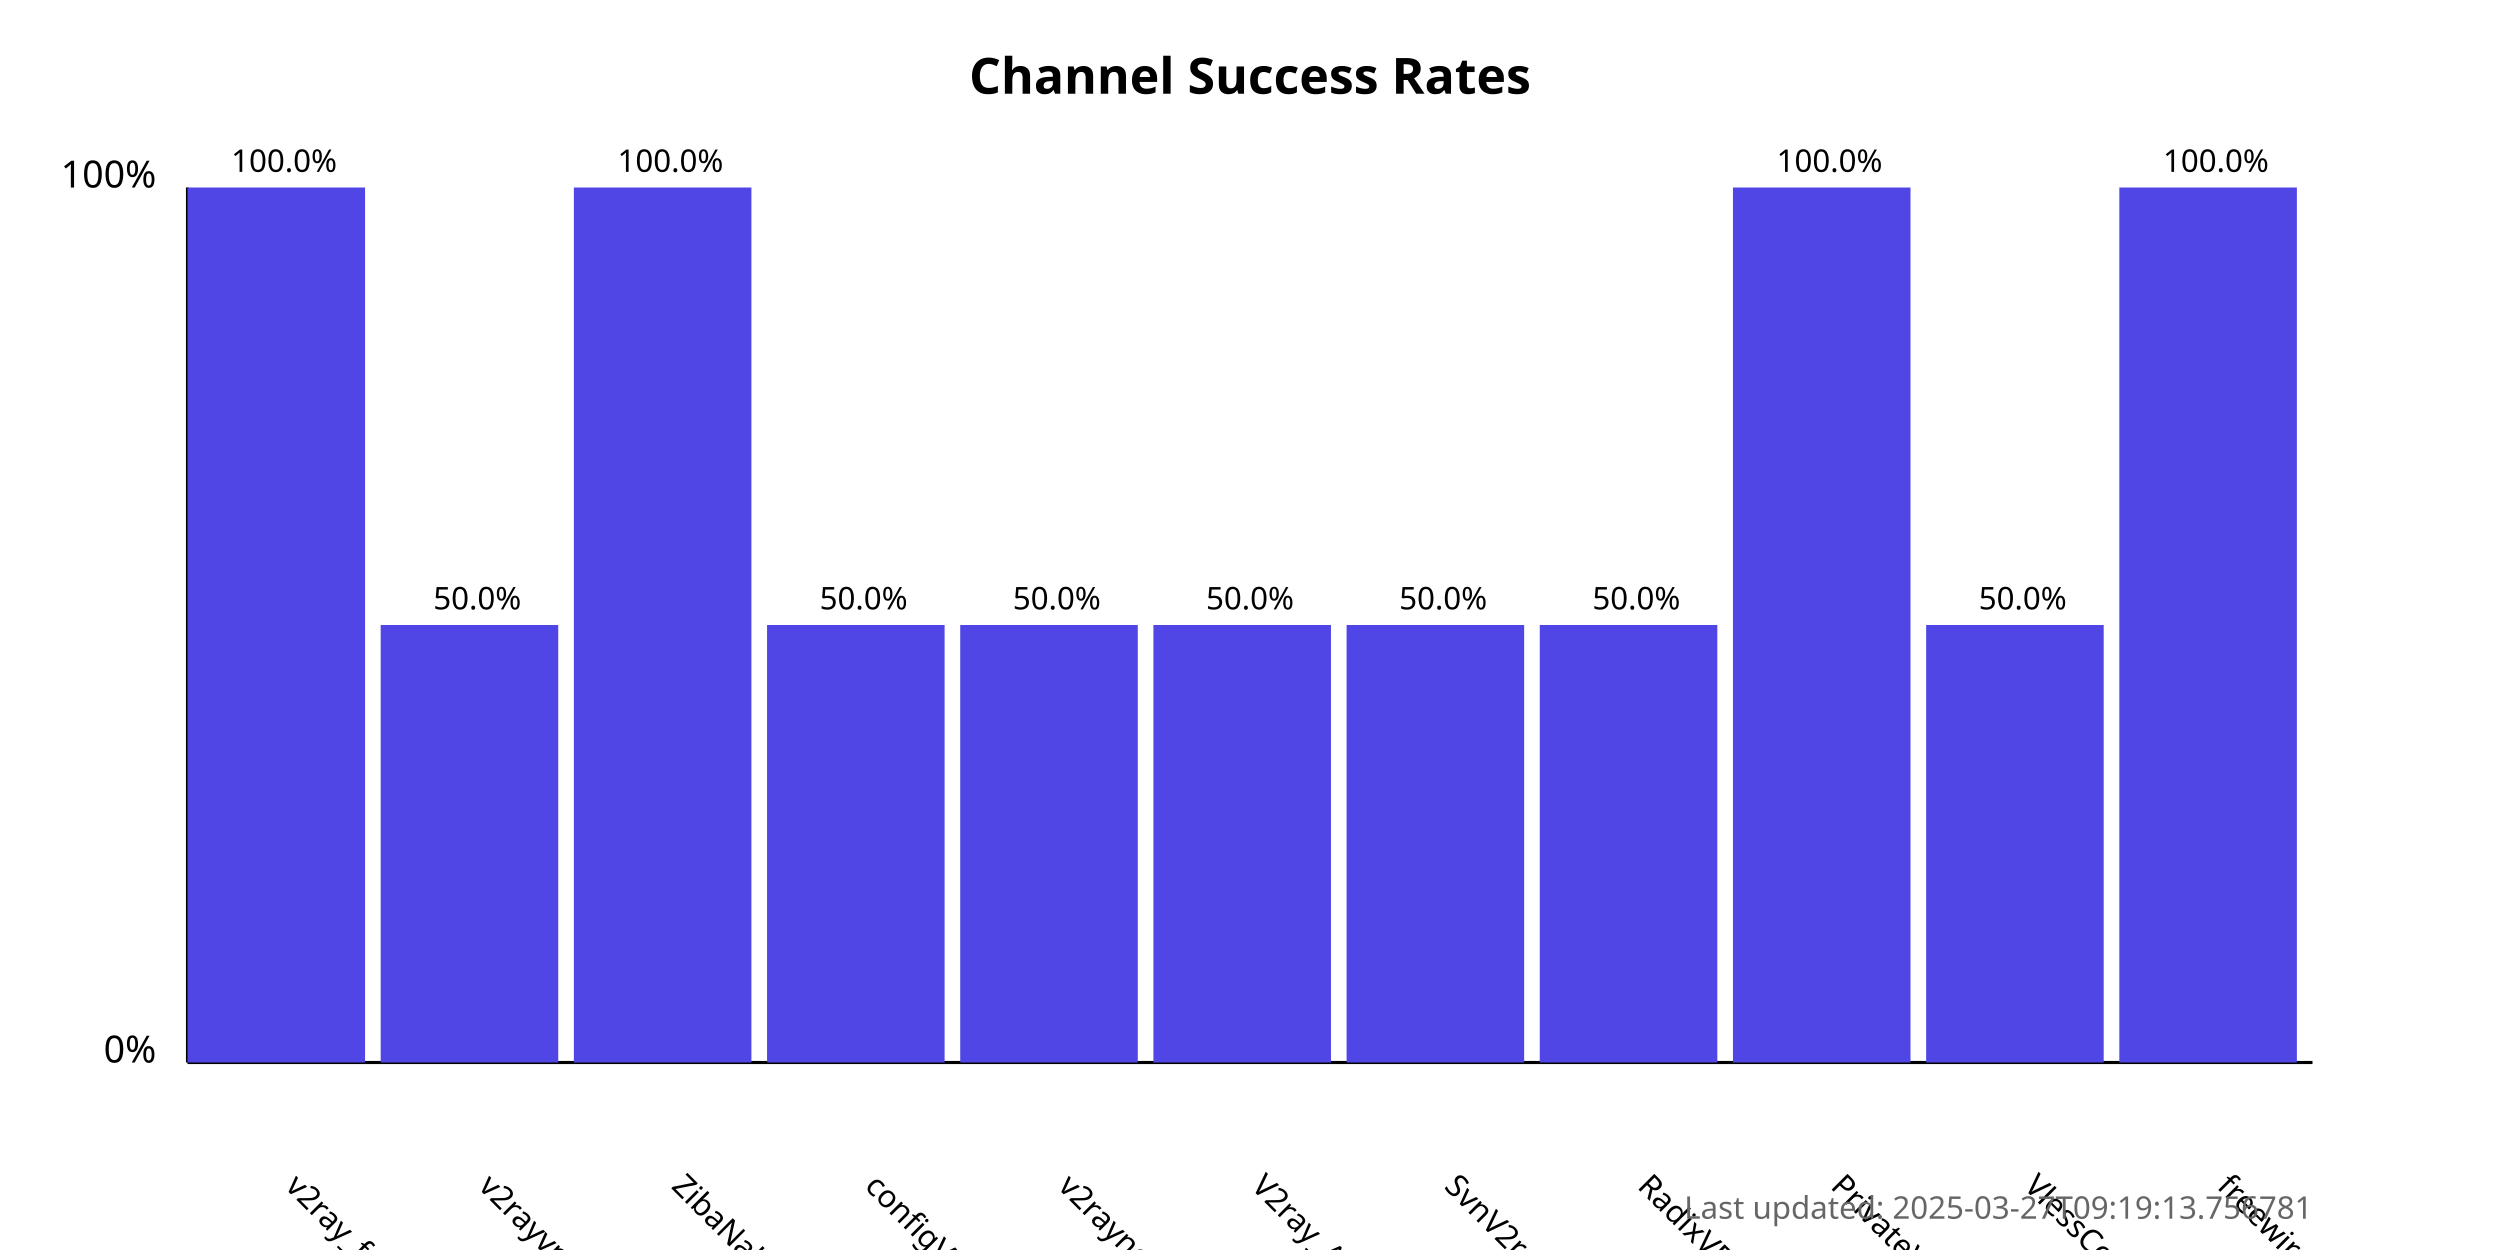
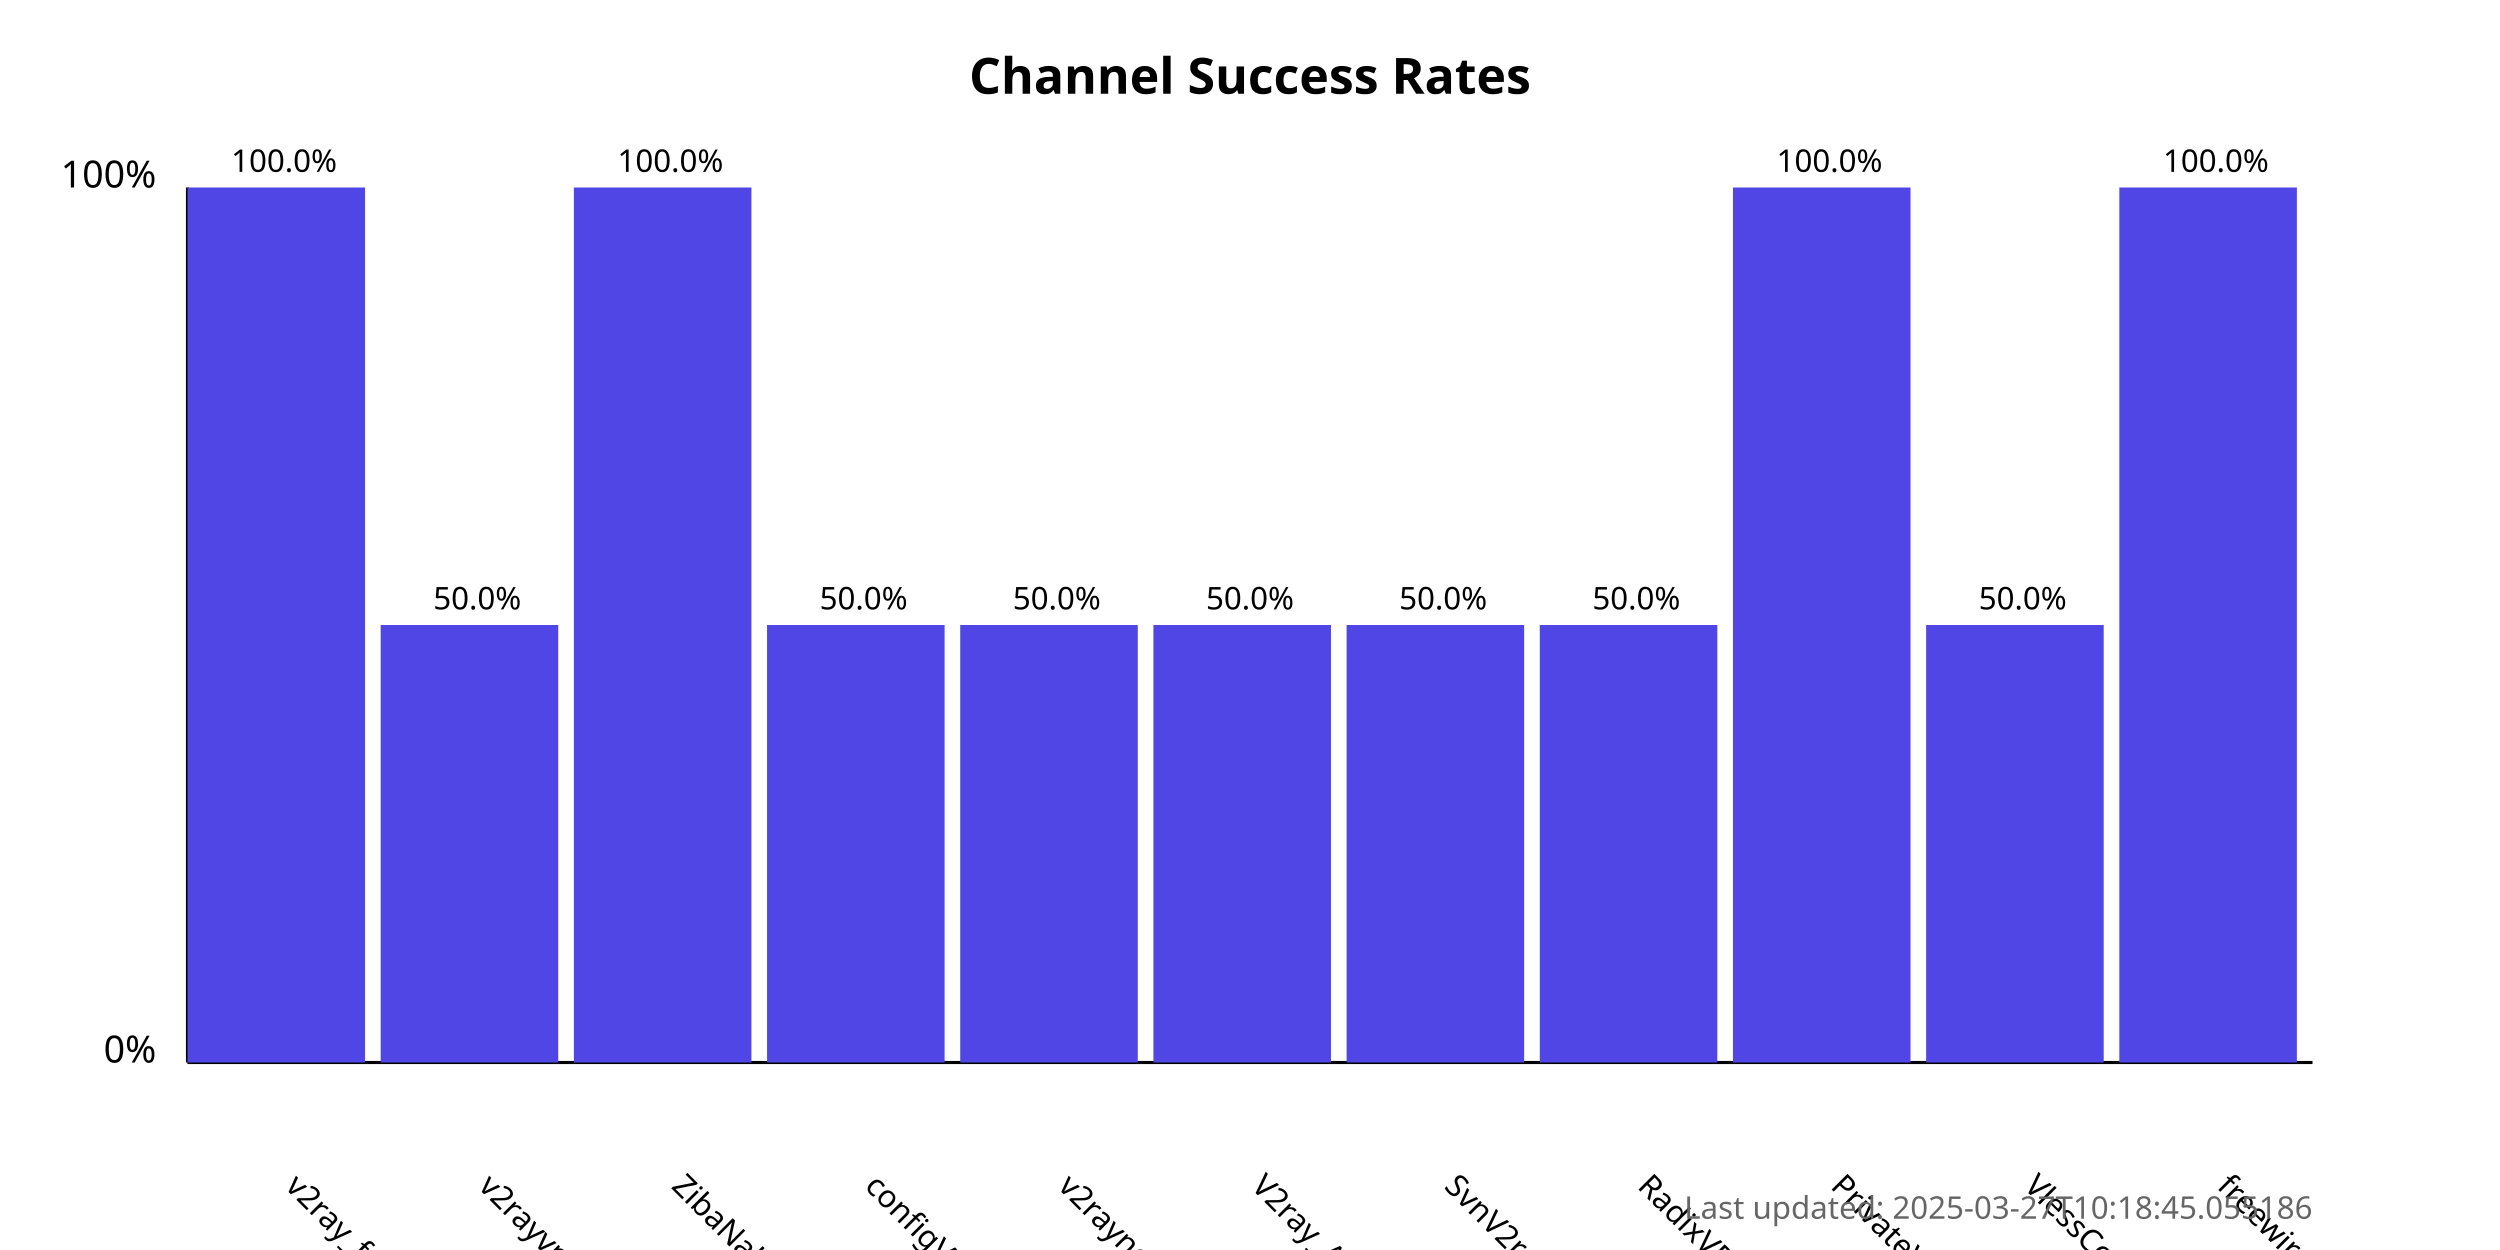
<svg xmlns="http://www.w3.org/2000/svg" width="800" height="400">
  <style>
            .chart-title { font: bold 16px sans-serif; }
            .axis-label { font: 12px sans-serif; }
            .tick-label { font: 10px sans-serif; }
            .bar { fill: #4f46e5; }
            .bar:hover { fill: #6366f1; }
            .timestamp { font: 10px sans-serif; fill: #666; }
        </style>
  <text x="400.0" y="30" text-anchor="middle" class="chart-title">
            Channel Success Rates
        </text>
  <line x1="60" y1="340" x2="60" y2="60" stroke="black" stroke-width="1" />
  <line x1="60" y1="340" x2="740" y2="340" stroke="black" stroke-width="1" />
  <text x="50" y="340" text-anchor="end" class="axis-label">0%</text>
  <text x="50" y="60" text-anchor="end" class="axis-label">100%</text>
  <g>
    <rect x="60" y="60.0" width="56.818" height="280.0" class="bar" />
    <text x="90.909" y="380" transform="rotate(45, 90.90909, 380)" text-anchor="start" class="tick-label">
                v2ray_free_conf
            </text>
    <text x="90.909" y="55.0" text-anchor="middle" class="tick-label">
                100.0%
            </text>
  </g>
  <g>
    <rect x="121.818" y="200.0" width="56.818" height="140.0" class="bar" />
    <text x="152.727" y="380" transform="rotate(45, 152.7273, 380)" text-anchor="start" class="tick-label">
                v2rayvpno
            </text>
    <text x="152.727" y="195.0" text-anchor="middle" class="tick-label">
                50.0%
            </text>
  </g>
  <g>
    <rect x="183.636" y="60.0" width="56.818" height="280.0" class="bar" />
    <text x="214.545" y="380" transform="rotate(45, 214.5455, 380)" text-anchor="start" class="tick-label">
                ZibaNabz
            </text>
    <text x="214.545" y="55.0" text-anchor="middle" class="tick-label">
                100.0%
            </text>
  </g>
  <g>
    <rect x="245.455" y="200.0" width="56.818" height="140.0" class="bar" />
    <text x="276.364" y="380" transform="rotate(45, 276.3636, 380)" text-anchor="start" class="tick-label">
                configV2rayForFree
            </text>
    <text x="276.364" y="195.0" text-anchor="middle" class="tick-label">
                50.0%
            </text>
  </g>
  <g>
    <rect x="307.273" y="200.0" width="56.818" height="140.0" class="bar" />
    <text x="338.182" y="380" transform="rotate(45, 338.1818, 380)" text-anchor="start" class="tick-label">
                v2rayngvpn
            </text>
    <text x="338.182" y="195.0" text-anchor="middle" class="tick-label">
                50.0%
            </text>
  </g>
  <g>
    <rect x="369.091" y="200.0" width="56.818" height="140.0" class="bar" />
    <text x="400.0" y="380" transform="rotate(45, 400.0, 380)" text-anchor="start" class="tick-label">
                V2ray_Alpha
            </text>
    <text x="400.0" y="195.0" text-anchor="middle" class="tick-label">
                50.0%
            </text>
  </g>
  <g>
    <rect x="430.909" y="200.0" width="56.818" height="140.0" class="bar" />
    <text x="461.818" y="380" transform="rotate(45, 461.8182, 380)" text-anchor="start" class="tick-label">
                SvnV2ray
            </text>
    <text x="461.818" y="195.0" text-anchor="middle" class="tick-label">
                50.0%
            </text>
  </g>
  <g>
    <rect x="492.727" y="200.0" width="56.818" height="140.0" class="bar" />
    <text x="523.636" y="380" transform="rotate(45, 523.6364, 380)" text-anchor="start" class="tick-label">
                RadixVPN
            </text>
    <text x="523.636" y="195.0" text-anchor="middle" class="tick-label">
                50.0%
            </text>
  </g>
  <g>
    <rect x="554.545" y="60.0" width="56.818" height="280.0" class="bar" />
    <text x="585.455" y="380" transform="rotate(45, 585.4545, 380)" text-anchor="start" class="tick-label">
                PrivateVPNs
            </text>
    <text x="585.455" y="55.0" text-anchor="middle" class="tick-label">
                100.0%
            </text>
  </g>
  <g>
    <rect x="616.364" y="200.0" width="56.818" height="140.0" class="bar" />
    <text x="647.273" y="380" transform="rotate(45, 647.2727, 380)" text-anchor="start" class="tick-label">
                VlessConfig
            </text>
    <text x="647.273" y="195.0" text-anchor="middle" class="tick-label">
                50.0%
            </text>
  </g>
  <g>
    <rect x="678.182" y="60.0" width="56.818" height="280.0" class="bar" />
    <text x="709.091" y="380" transform="rotate(45, 709.0909, 380)" text-anchor="start" class="tick-label">
                freewireguard
            </text>
    <text x="709.091" y="55.0" text-anchor="middle" class="tick-label">
                100.0%
            </text>
  </g>
  <text x="740" y="390" text-anchor="end" class="timestamp">
-             Last updated: 2025-03-27T09:19:13.756781
+             Last updated: 2025-03-27T10:18:45.055186
        </text>
</svg>
